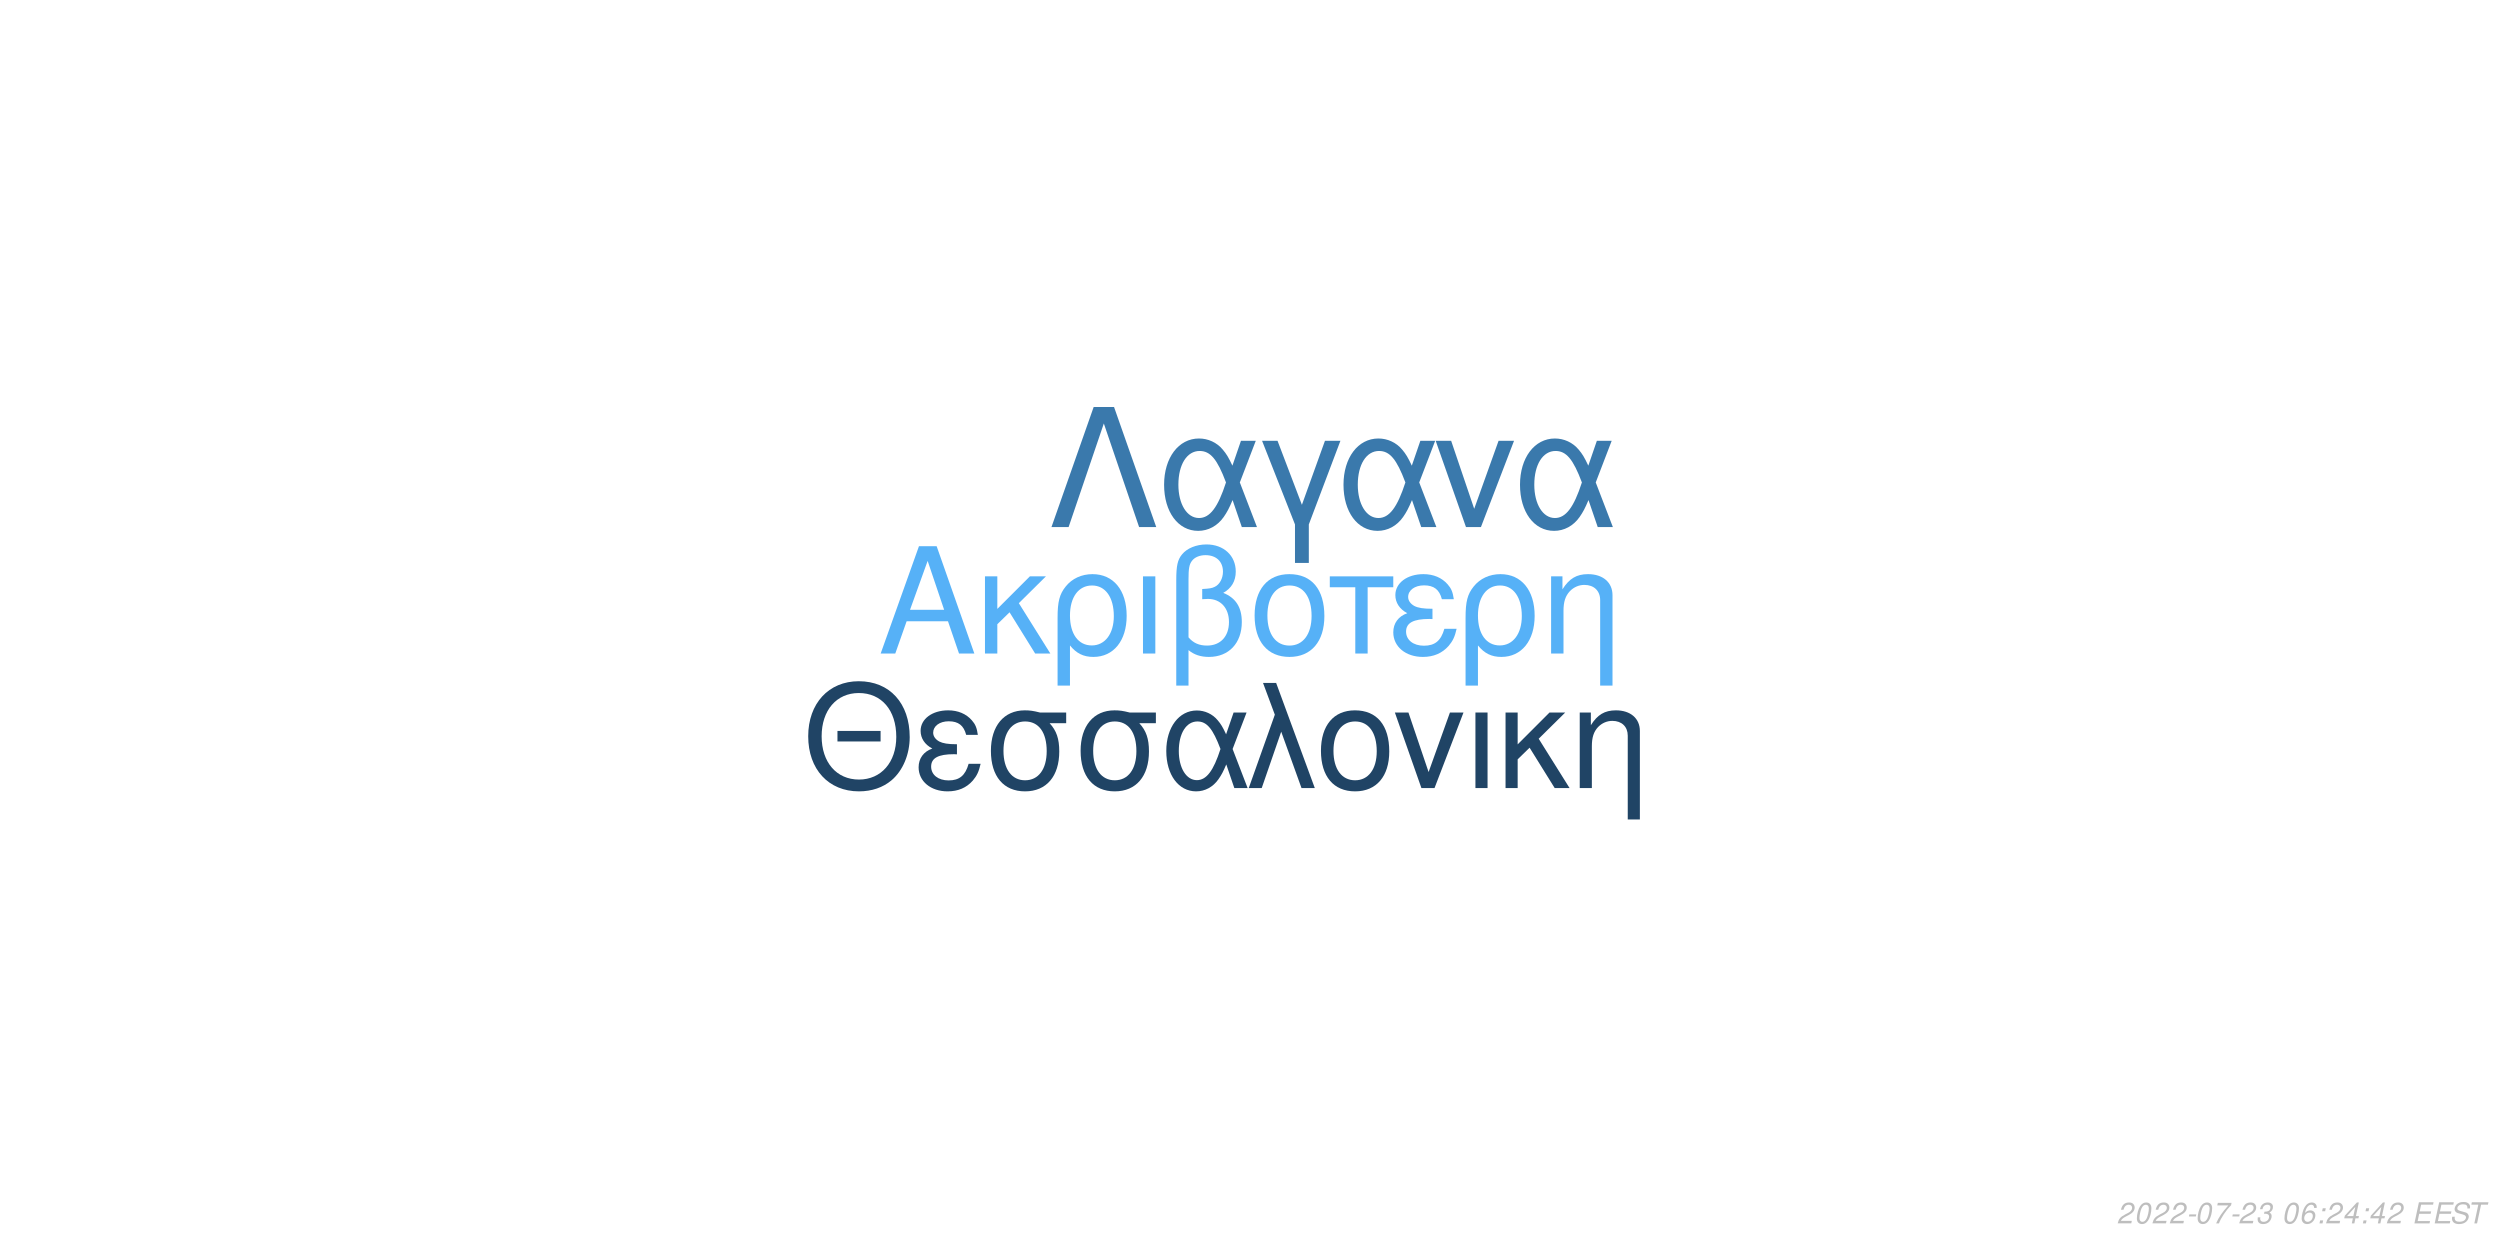
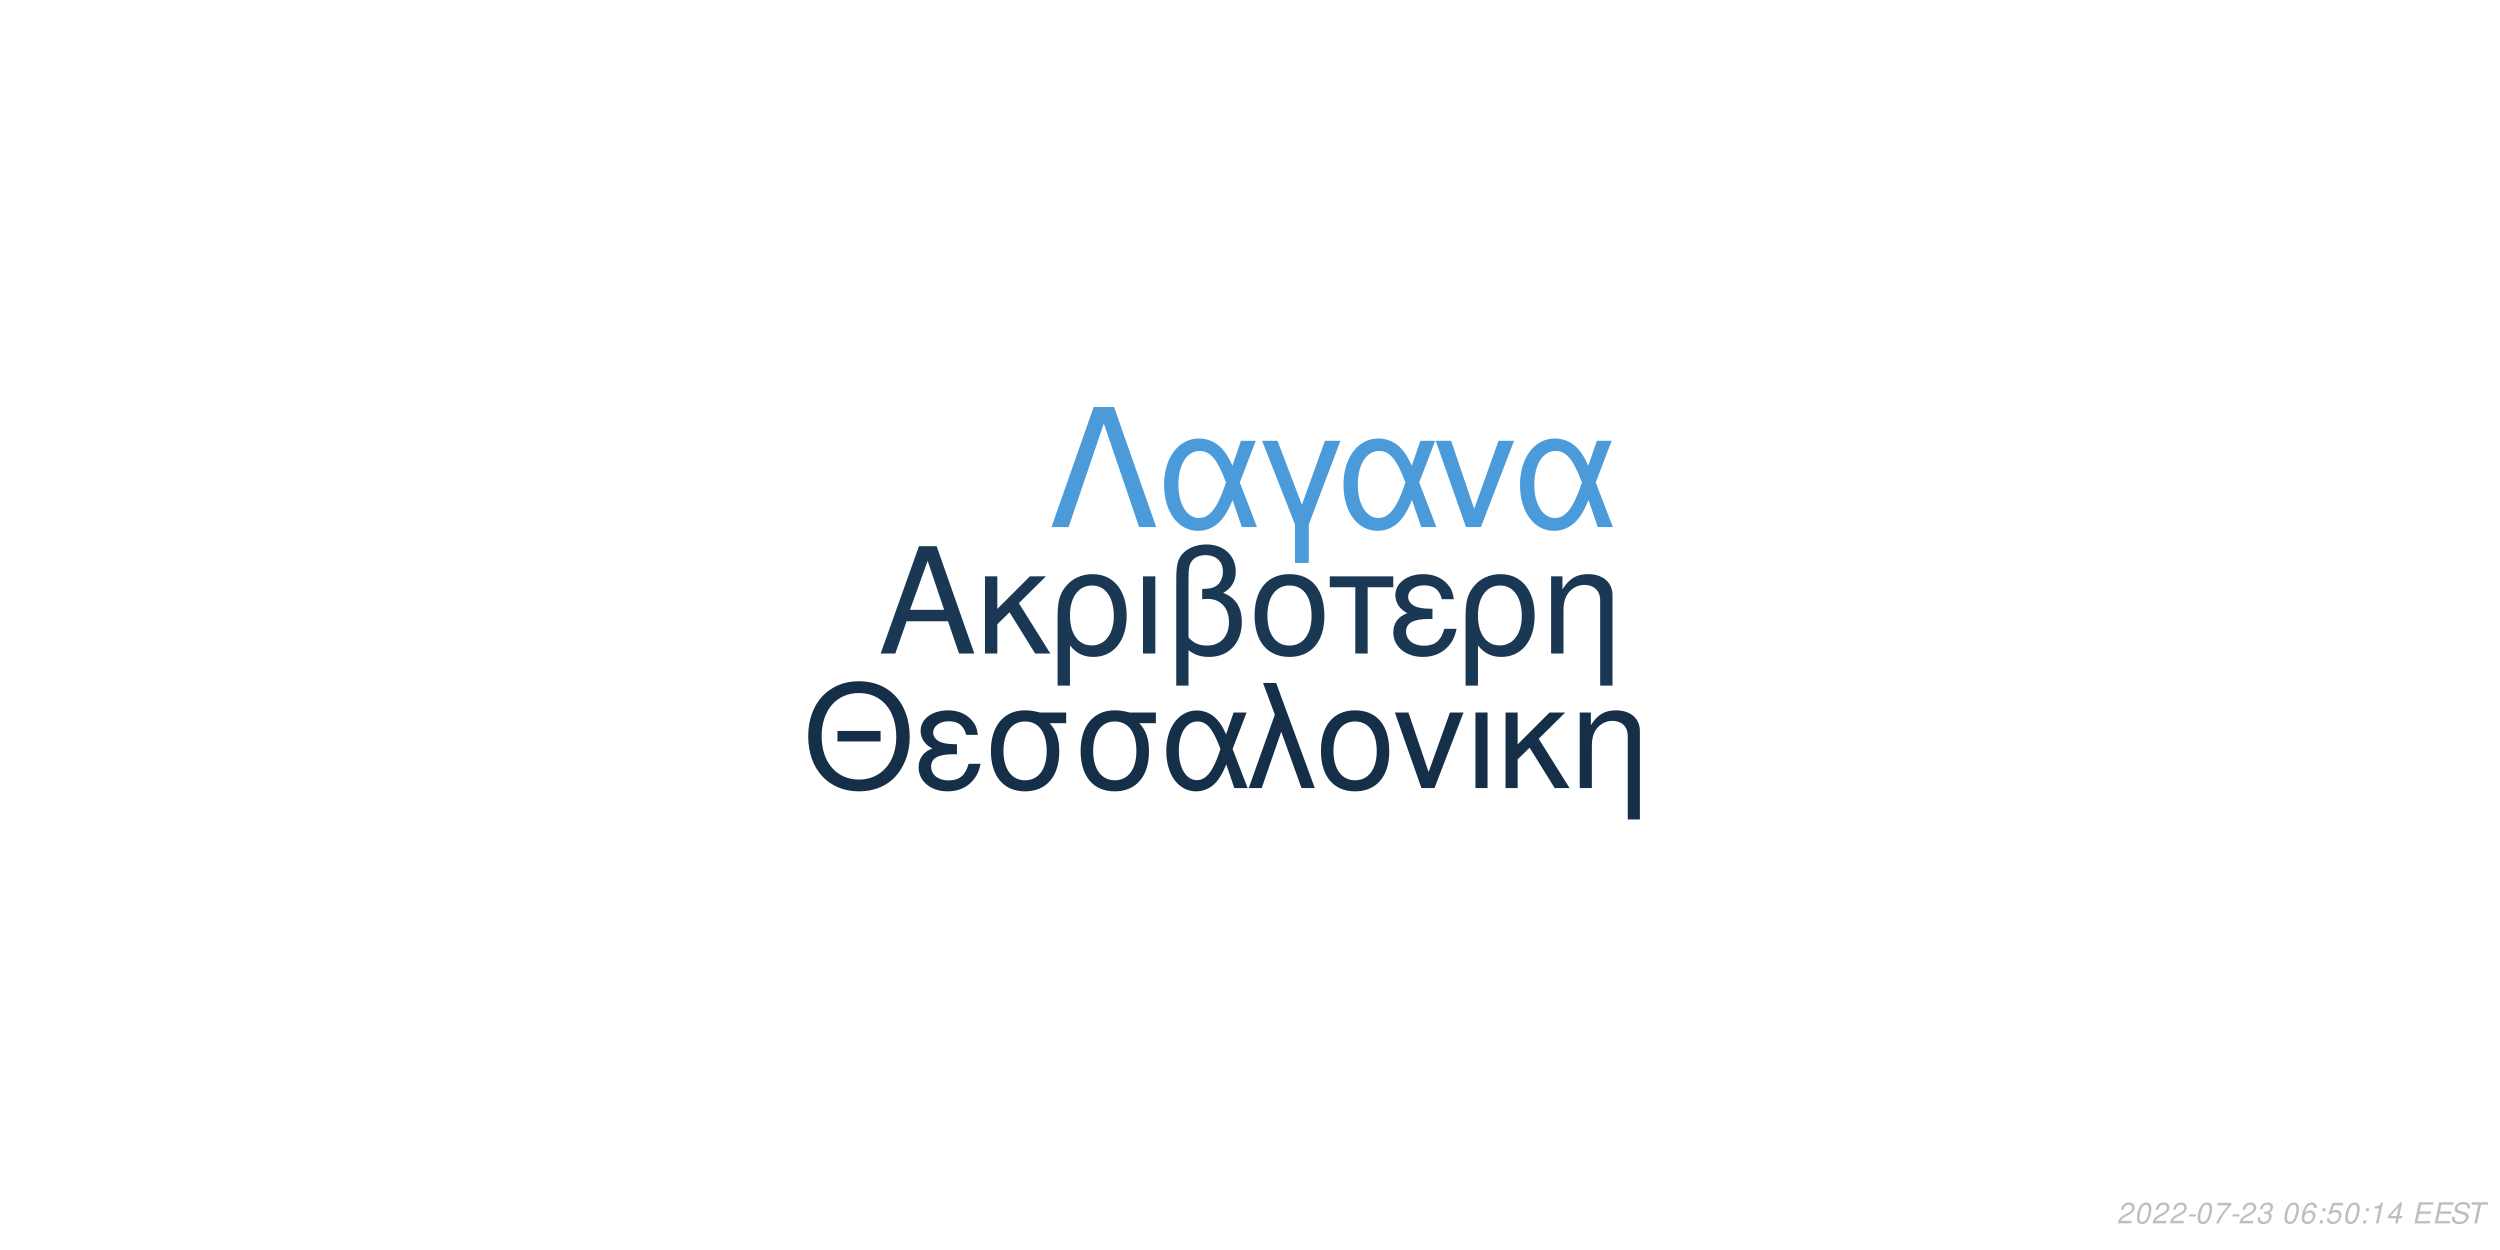
<svg xmlns="http://www.w3.org/2000/svg" xmlns:xlink="http://www.w3.org/1999/xlink" width="864pt" height="432pt" viewBox="0 0 864 432" version="1.1">
  <defs>
    <g>
      <symbol overflow="visible" id="glyph0-0">
        <path style="stroke:none;" d="" />
      </symbol>
      <symbol overflow="visible" id="glyph0-1">
        <path style="stroke:none;" d="M 24.125 -11.141 L 27.938 0 L 33.234 0 L 20.203 -37.094 L 14.094 -37.094 L 0.859 0 L 5.906 0 L 9.828 -11.141 Z M 22.797 -15.109 L 11 -15.109 L 17.094 -32.016 Z M 22.797 -15.109 " />
      </symbol>
      <symbol overflow="visible" id="glyph0-2">
        <path style="stroke:none;" d="M 7.172 -15.422 L 7.172 -26.672 L 2.906 -26.672 L 2.906 0 L 7.172 0 L 7.172 -10.125 L 11.406 -14.25 L 20.25 0 L 25.5 0 L 14.609 -17.406 L 23.969 -26.672 L 18.422 -26.672 Z M 7.172 -15.422 " />
      </symbol>
      <symbol overflow="visible" id="glyph0-3">
        <path style="stroke:none;" d="M 3 11.094 L 7.281 11.094 L 7.281 -2.797 C 9.516 -0.047 11.953 1.172 15.375 1.172 C 22.344 1.172 26.875 -4.422 26.875 -13.031 C 26.875 -21.891 22.297 -27.438 15.062 -27.438 C 11.297 -27.438 7.984 -25.906 5.797 -23.156 C 3.672 -20.516 3 -17.969 3 -12.359 Z M 14.906 -23.516 C 19.547 -23.516 22.438 -19.438 22.438 -12.922 C 22.438 -6.812 19.391 -2.797 14.812 -2.797 C 10.172 -2.797 7.281 -6.766 7.281 -13.125 C 7.281 -19.484 10.234 -23.516 14.906 -23.516 Z M 14.906 -23.516 " />
      </symbol>
      <symbol overflow="visible" id="glyph0-4">
        <path style="stroke:none;" d="M 3.516 0 L 7.781 0 L 7.781 -26.672 L 3.516 -26.672 Z M 3.516 0 " />
      </symbol>
      <symbol overflow="visible" id="glyph0-5">
        <path style="stroke:none;" d="M 4.016 11.094 L 8.25 11.094 L 8.25 -1.172 C 10.172 0.406 12.422 1.172 15.312 1.172 C 22.188 1.172 26.672 -3.609 26.672 -10.891 C 26.672 -15.984 24.578 -19.234 20.25 -20.969 C 23.109 -22.547 24.578 -25.031 24.578 -28.344 C 24.578 -33.844 20.406 -37.703 14.453 -37.703 C 10.938 -37.703 7.734 -36.391 6 -34.25 C 4.484 -32.422 4.016 -30.328 4.016 -25.391 Z M 8.25 -25.656 C 8.25 -29.359 8.5 -30.844 9.469 -32.062 C 10.375 -33.281 12.156 -34 14.094 -34 C 17.812 -34 20.156 -31.812 20.156 -28.297 C 20.156 -25.953 18.984 -23.812 17.297 -23.047 C 16.281 -22.547 15.469 -22.438 12.984 -22.297 L 12.984 -18.781 C 13.734 -18.828 14.344 -18.875 14.969 -18.875 C 19.344 -18.875 22.234 -15.719 22.234 -10.891 C 22.234 -5.906 19.281 -2.75 14.656 -2.75 C 11.953 -2.75 9.922 -3.609 8.25 -5.594 Z M 8.25 -25.656 " />
      </symbol>
      <symbol overflow="visible" id="glyph0-6">
        <path style="stroke:none;" d="M 14.094 -27.438 C 6.562 -27.438 2.094 -22.094 2.094 -13.125 C 2.094 -4.125 6.562 1.172 14.141 1.172 C 21.672 1.172 26.203 -4.172 26.203 -12.922 C 26.203 -22.188 21.828 -27.438 14.094 -27.438 Z M 14.141 -23.516 C 18.938 -23.516 21.781 -19.594 21.781 -12.984 C 21.781 -6.672 18.828 -2.75 14.141 -2.75 C 9.422 -2.75 6.516 -6.672 6.516 -13.125 C 6.516 -19.594 9.422 -23.516 14.141 -23.516 Z M 14.141 -23.516 " />
      </symbol>
      <symbol overflow="visible" id="glyph0-7">
        <path style="stroke:none;" d="M 7.891 0 L 12.156 0 L 12.156 -22.906 L 21.016 -22.906 L 21.016 -26.672 L -0.922 -26.672 L -0.922 -22.906 L 7.891 -22.906 Z M 7.891 0 " />
      </symbol>
      <symbol overflow="visible" id="glyph0-8">
        <path style="stroke:none;" d="M 14.562 -15.469 C 11.344 -15.469 9.562 -15.781 8.297 -16.438 C 6.922 -17.203 6.156 -18.328 6.156 -19.547 C 6.156 -21.891 8.453 -23.562 11.656 -23.562 C 15.062 -23.562 16.953 -22.094 17.812 -18.781 L 21.938 -18.781 C 21.578 -21.266 21.062 -22.5 19.797 -23.922 C 17.812 -26.203 14.906 -27.438 11.453 -27.438 C 5.797 -27.438 1.734 -24.375 1.734 -20.203 C 1.734 -17.609 3.156 -15.375 5.859 -13.938 C 2.797 -12.875 1.016 -10.484 1.016 -7.328 C 1.016 -2.391 5.297 1.172 11.25 1.172 C 14.969 1.172 17.906 -0.109 20.156 -2.641 C 21.578 -4.328 22.297 -5.797 22.906 -8.547 L 18.672 -8.547 C 17.5 -4.422 15.422 -2.703 11.609 -2.703 C 7.938 -2.703 5.438 -4.688 5.438 -7.578 C 5.438 -10.578 7.938 -11.953 13.484 -11.953 C 13.641 -11.953 14.094 -11.953 14.562 -11.906 Z M 14.562 -15.469 " />
      </symbol>
      <symbol overflow="visible" id="glyph0-9">
        <path style="stroke:none;" d="M 3.562 -26.672 L 3.562 0 L 7.844 0 L 7.844 -14.703 C 7.844 -17.906 8.5 -19.891 10.031 -21.531 C 11.406 -22.953 13.188 -23.719 15.062 -23.719 C 18.375 -23.719 20.516 -21.672 20.516 -18.469 L 20.516 11.094 L 24.781 11.094 L 24.781 -20.156 C 24.781 -24.578 21.469 -27.438 16.328 -27.438 C 12.359 -27.438 9.828 -25.906 7.484 -22.188 L 7.484 -26.672 Z M 3.562 -26.672 " />
      </symbol>
      <symbol overflow="visible" id="glyph1-0">
        <path style="stroke:none;" d="" />
      </symbol>
      <symbol overflow="visible" id="glyph1-1">
        <path style="stroke:none;" d="M 26.859 -19.734 L 11.953 -19.734 L 11.953 -16.094 L 26.859 -16.094 Z M 19.328 -36.922 C 8.922 -36.922 1.844 -29.25 1.844 -17.891 C 1.844 -6.484 8.875 1.141 19.391 1.141 C 23.812 1.141 27.703 -0.203 30.641 -2.688 C 34.578 -6.031 36.922 -11.656 36.922 -17.594 C 36.922 -29.297 30 -36.922 19.328 -36.922 Z M 19.328 -32.844 C 27.203 -32.844 32.281 -26.906 32.281 -17.688 C 32.281 -8.922 27.062 -2.938 19.391 -2.938 C 11.609 -2.938 6.484 -8.922 6.484 -17.891 C 6.484 -26.859 11.609 -32.844 19.328 -32.844 Z M 19.328 -32.844 " />
      </symbol>
      <symbol overflow="visible" id="glyph1-2">
        <path style="stroke:none;" d="M 14.25 -15.141 C 11.109 -15.141 9.375 -15.453 8.125 -16.094 C 6.781 -16.844 6.031 -17.938 6.031 -19.141 C 6.031 -21.422 8.266 -23.078 11.406 -23.078 C 14.75 -23.078 16.594 -21.625 17.438 -18.391 L 21.469 -18.391 C 21.125 -20.828 20.625 -22.031 19.391 -23.422 C 17.438 -25.656 14.594 -26.859 11.219 -26.859 C 5.688 -26.859 1.688 -23.875 1.688 -19.781 C 1.688 -17.234 3.094 -15.047 5.734 -13.656 C 2.734 -12.609 1 -10.266 1 -7.172 C 1 -2.344 5.188 1.141 11.016 1.141 C 14.656 1.141 17.547 -0.094 19.734 -2.594 C 21.125 -4.234 21.828 -5.688 22.422 -8.375 L 18.281 -8.375 C 17.141 -4.328 15.094 -2.641 11.359 -2.641 C 7.766 -2.641 5.328 -4.578 5.328 -7.422 C 5.328 -10.359 7.766 -11.703 13.203 -11.703 C 13.359 -11.703 13.797 -11.703 14.25 -11.656 Z M 14.25 -15.141 " />
      </symbol>
      <symbol overflow="visible" id="glyph1-3">
        <path style="stroke:none;" d="M 29 -26.109 L 19.938 -26.109 C 17.594 -26.703 16.438 -26.859 14.703 -26.859 C 7.469 -26.859 2.984 -21.469 2.984 -12.859 C 2.984 -4.031 7.375 1.141 14.797 1.141 C 22.172 1.141 26.609 -4.078 26.609 -12.656 C 26.609 -17.047 25.656 -19.828 23.266 -22.422 L 29 -22.422 Z M 14.797 -23.016 C 19.531 -23.016 22.266 -19.234 22.266 -12.75 C 22.266 -6.531 19.438 -2.688 14.797 -2.688 C 10.172 -2.688 7.328 -6.531 7.328 -12.859 C 7.328 -19.188 10.172 -23.016 14.797 -23.016 Z M 14.797 -23.016 " />
      </symbol>
      <symbol overflow="visible" id="glyph1-4">
        <path style="stroke:none;" d="M 29.344 -26.109 L 24.859 -26.109 L 22.266 -18.578 C 21.125 -21.031 20.484 -22.125 19.328 -23.469 C 17.547 -25.609 14.906 -26.812 12.156 -26.812 C 5.984 -26.812 1.594 -20.984 1.594 -12.812 C 1.594 -4.578 5.828 1.141 11.906 1.141 C 14.953 1.141 17.734 -0.344 19.625 -3.047 C 20.672 -4.531 21.281 -5.688 22.328 -8.172 L 25.109 0 L 29.703 0 L 24.516 -13.5 Z M 20.328 -13.5 C 17.891 -5.922 15.453 -2.734 12.156 -2.734 C 8.516 -2.734 5.922 -6.922 5.922 -12.812 C 5.922 -18.938 8.516 -23.016 12.359 -23.016 C 15.594 -23.016 17.688 -20.531 20.328 -13.5 Z M 20.328 -13.5 " />
      </symbol>
      <symbol overflow="visible" id="glyph1-5">
        <path style="stroke:none;" d="M 1.094 0 L 5.578 0 L 12.312 -19.484 L 19.328 0 L 23.922 0 L 10.562 -36.328 L 6.031 -36.328 L 10.109 -25.359 Z M 1.094 0 " />
      </symbol>
      <symbol overflow="visible" id="glyph1-6">
        <path style="stroke:none;" d="M 13.797 -26.859 C 6.422 -26.859 2.047 -21.625 2.047 -12.859 C 2.047 -4.031 6.422 1.141 13.859 1.141 C 21.234 1.141 25.656 -4.078 25.656 -12.656 C 25.656 -21.719 21.375 -26.859 13.797 -26.859 Z M 13.859 -23.016 C 18.531 -23.016 21.328 -19.188 21.328 -12.703 C 21.328 -6.531 18.438 -2.688 13.859 -2.688 C 9.219 -2.688 6.375 -6.531 6.375 -12.859 C 6.375 -19.188 9.219 -23.016 13.859 -23.016 Z M 13.859 -23.016 " />
      </symbol>
      <symbol overflow="visible" id="glyph1-7">
        <path style="stroke:none;" d="M 14.297 0 L 24.312 -26.109 L 19.625 -26.109 L 12.25 -5.531 L 5.281 -26.109 L 0.594 -26.109 L 9.766 0 Z M 14.297 0 " />
      </symbol>
      <symbol overflow="visible" id="glyph1-8">
        <path style="stroke:none;" d="M 3.438 0 L 7.625 0 L 7.625 -26.109 L 3.438 -26.109 Z M 3.438 0 " />
      </symbol>
      <symbol overflow="visible" id="glyph1-9">
        <path style="stroke:none;" d="M 7.031 -15.094 L 7.031 -26.109 L 2.844 -26.109 L 2.844 0 L 7.031 0 L 7.031 -9.922 L 11.156 -13.953 L 19.828 0 L 24.969 0 L 14.297 -17.047 L 23.469 -26.109 L 18.031 -26.109 Z M 7.031 -15.094 " />
      </symbol>
      <symbol overflow="visible" id="glyph1-10">
        <path style="stroke:none;" d="M 3.484 -26.109 L 3.484 0 L 7.672 0 L 7.672 -14.406 C 7.672 -17.547 8.328 -19.484 9.812 -21.078 C 11.156 -22.469 12.906 -23.219 14.75 -23.219 C 17.984 -23.219 20.078 -21.234 20.078 -18.094 L 20.078 10.859 L 24.266 10.859 L 24.266 -19.734 C 24.266 -24.062 21.031 -26.859 16 -26.859 C 12.109 -26.859 9.609 -25.359 7.328 -21.719 L 7.328 -26.109 Z M 3.484 -26.109 " />
      </symbol>
      <symbol overflow="visible" id="glyph2-0">
        <path style="stroke:none;" d="" />
      </symbol>
      <symbol overflow="visible" id="glyph2-1">
        <path style="stroke:none;" d="M 22.531 -41.484 L 15.484 -41.484 L 0.906 0 L 6.828 0 L 19 -35.797 L 31.188 0 L 37.109 0 Z M 22.531 -41.484 " />
      </symbol>
      <symbol overflow="visible" id="glyph2-2">
        <path style="stroke:none;" d="M 33.516 -29.812 L 28.391 -29.812 L 25.438 -21.219 C 24.125 -24.016 23.391 -25.266 22.078 -26.797 C 20.031 -29.25 17.016 -30.609 13.891 -30.609 C 6.828 -30.609 1.828 -23.953 1.828 -14.625 C 1.828 -5.234 6.656 1.312 13.594 1.312 C 17.078 1.312 20.266 -0.391 22.422 -3.469 C 23.609 -5.172 24.297 -6.484 25.5 -9.328 L 28.688 0 L 33.922 0 L 28 -15.422 Z M 23.219 -15.422 C 20.422 -6.766 17.641 -3.125 13.891 -3.125 C 9.734 -3.125 6.766 -7.906 6.766 -14.625 C 6.766 -21.625 9.734 -26.297 14.109 -26.297 C 17.812 -26.297 20.203 -23.453 23.219 -15.422 Z M 23.219 -15.422 " />
      </symbol>
      <symbol overflow="visible" id="glyph2-3">
        <path style="stroke:none;" d="M 12.062 12.406 L 16.844 12.406 L 16.844 -0.906 L 27.766 -29.812 L 22.422 -29.812 L 14.453 -7.688 L 6.031 -29.812 L 0.688 -29.812 L 12.062 -0.906 Z M 12.062 12.406 " />
      </symbol>
      <symbol overflow="visible" id="glyph2-4">
        <path style="stroke:none;" d="M 16.328 0 L 27.766 -29.812 L 22.422 -29.812 L 14 -6.312 L 6.031 -29.812 L 0.688 -29.812 L 11.156 0 Z M 16.328 0 " />
      </symbol>
      <symbol overflow="visible" id="glyph3-0">
        <path style="stroke:none;" d="" />
      </symbol>
      <symbol overflow="visible" id="glyph3-1">
        <path style="stroke:none;" d="M 5.234 -0.875 L 1.469 -0.875 C 1.641 -1.375 2.203 -1.891 3.109 -2.344 L 4.234 -2.938 C 5.562 -3.625 6.219 -4.469 6.219 -5.484 C 6.219 -5.938 6.062 -6.359 5.797 -6.656 C 5.469 -7.047 4.984 -7.234 4.312 -7.234 C 2.766 -7.234 1.891 -6.453 1.484 -4.734 L 2.375 -4.734 C 2.484 -5.188 2.609 -5.484 2.797 -5.75 C 3.094 -6.203 3.609 -6.453 4.188 -6.453 C 4.891 -6.453 5.344 -6.031 5.344 -5.375 C 5.344 -4.703 4.859 -4.094 4.016 -3.656 L 2.984 -3.125 C 1.234 -2.188 0.797 -1.656 0.344 -0.016 L 5.047 -0.016 Z M 5.234 -0.875 " />
      </symbol>
      <symbol overflow="visible" id="glyph3-2">
        <path style="stroke:none;" d="M 4.203 -7.234 C 3.375 -7.234 2.688 -6.812 2.125 -5.984 C 1.484 -5.047 0.984 -3.188 0.984 -1.734 C 0.984 -1.109 1.172 -0.562 1.484 -0.266 C 1.797 0.047 2.281 0.234 2.766 0.234 C 3.625 0.234 4.281 -0.156 4.859 -1.016 C 5.516 -1.953 6 -3.797 6 -5.266 C 6 -6.5 5.328 -7.234 4.203 -7.234 Z M 4.094 -6.453 C 4.734 -6.453 5.125 -5.984 5.125 -5.156 C 5.125 -4.203 4.781 -2.625 4.406 -1.812 C 3.984 -0.938 3.516 -0.547 2.875 -0.547 C 2.25 -0.547 1.875 -1.031 1.875 -1.828 C 1.875 -2.797 2.203 -4.344 2.594 -5.203 C 2.984 -6.047 3.453 -6.453 4.094 -6.453 Z M 4.094 -6.453 " />
      </symbol>
      <symbol overflow="visible" id="glyph3-3">
        <path style="stroke:none;" d="M 3.516 -3.125 L 1.125 -3.125 L 0.969 -2.406 L 3.359 -2.406 Z M 3.516 -3.125 " />
      </symbol>
      <symbol overflow="visible" id="glyph3-4">
        <path style="stroke:none;" d="M 6.703 -7.094 L 1.953 -7.094 L 1.766 -6.219 L 5.594 -6.219 C 3.344 -3.688 2.266 -2.109 1.375 0 L 2.344 0 C 3.031 -1.906 4.828 -4.594 6.547 -6.281 Z M 6.703 -7.094 " />
      </symbol>
      <symbol overflow="visible" id="glyph3-5">
        <path style="stroke:none;" d="M 2.922 -3.312 C 3.125 -3.344 3.234 -3.344 3.375 -3.344 C 4.203 -3.344 4.688 -3 4.688 -2.406 C 4.688 -1.312 3.906 -0.547 2.781 -0.547 C 2.047 -0.547 1.594 -0.938 1.594 -1.562 C 1.594 -1.719 1.609 -1.844 1.656 -2.094 L 0.766 -2.094 C 0.734 -1.797 0.719 -1.641 0.719 -1.469 C 0.719 -0.375 1.406 0.234 2.641 0.234 C 3.547 0.234 4.297 -0.078 4.812 -0.656 C 5.266 -1.156 5.562 -1.875 5.562 -2.547 C 5.562 -3.125 5.344 -3.453 4.797 -3.734 C 5.641 -4.234 6.016 -4.844 6.016 -5.734 C 6.016 -6.656 5.312 -7.234 4.203 -7.234 C 3.375 -7.234 2.672 -6.938 2.188 -6.375 C 1.891 -6.031 1.703 -5.641 1.516 -4.906 L 2.391 -4.906 C 2.5 -5.359 2.594 -5.594 2.734 -5.812 C 3.047 -6.234 3.516 -6.453 4.078 -6.453 C 4.734 -6.453 5.141 -6.125 5.141 -5.578 C 5.141 -5.188 5.016 -4.797 4.797 -4.547 C 4.516 -4.234 4 -4.062 3.266 -4.062 L 3.078 -4.062 Z M 2.922 -3.312 " />
      </symbol>
      <symbol overflow="visible" id="glyph3-6">
        <path style="stroke:none;" d="" />
      </symbol>
      <symbol overflow="visible" id="glyph3-7">
        <path style="stroke:none;" d="M 6.125 -5.344 L 6.141 -5.625 C 6.141 -6.609 5.453 -7.234 4.391 -7.234 C 3.438 -7.234 2.641 -6.719 2.016 -5.703 C 1.422 -4.781 0.938 -2.953 0.938 -1.688 C 0.938 -0.516 1.688 0.234 2.859 0.234 C 3.703 0.234 4.438 -0.156 5 -0.875 C 5.406 -1.422 5.672 -2.156 5.672 -2.766 C 5.672 -3.812 4.969 -4.5 3.906 -4.5 C 3.234 -4.5 2.672 -4.234 2.094 -3.625 C 2.406 -5.375 3.234 -6.453 4.25 -6.453 C 4.703 -6.453 5.062 -6.234 5.172 -5.844 C 5.203 -5.719 5.234 -5.578 5.25 -5.344 Z M 3.656 -3.734 C 4.344 -3.734 4.797 -3.281 4.797 -2.625 C 4.797 -1.469 3.984 -0.547 2.984 -0.547 C 2.297 -0.547 1.812 -1.047 1.812 -1.766 C 1.812 -2.859 2.625 -3.734 3.656 -3.734 Z M 3.656 -3.734 " />
      </symbol>
      <symbol overflow="visible" id="glyph3-8">
        <path style="stroke:none;" d="M 2.359 -1.031 L 1.312 -1.031 L 1.094 0 L 2.141 0 Z M 3.266 -5.234 L 2.219 -5.234 L 2 -4.203 L 3.047 -4.203 Z M 3.266 -5.234 " />
      </symbol>
      <symbol overflow="visible" id="glyph3-9">
+         <path style="stroke:none;" d="M 6.297 -7.094 L 2.594 -7.094 L 1.234 -3.234 L 2.047 -3.234 C 2.656 -3.766 2.938 -3.906 3.531 -3.906 C 4.328 -3.906 4.797 -3.453 4.797 -2.688 C 4.797 -1.438 3.969 -0.547 2.828 -0.547 C 2.031 -0.547 1.609 -0.938 1.578 -1.734 L 0.703 -1.734 L 0.703 -1.516 C 0.703 -0.938 0.844 -0.547 1.188 -0.266 C 1.562 0.062 2.078 0.234 2.703 0.234 C 3.656 0.234 4.391 -0.156 4.984 -0.922 C 5.422 -1.5 5.672 -2.234 5.672 -2.953 C 5.672 -4 4.938 -4.672 3.812 -4.672 C 3.328 -4.672 2.906 -4.547 2.406 -4.234 L 3.109 -6.219 L 6.109 -6.219 Z M 6.297 -7.094 " />
+       </symbol>
+       <symbol overflow="visible" id="glyph3-10">
+         <path style="stroke:none;" d="M 3.703 -5.188 L 2.594 0 L 3.469 0 L 5.016 -7.234 L 4.438 -7.234 C 3.906 -6.156 3.688 -6.016 2.234 -5.812 L 2.109 -5.188 Z M 3.703 -5.188 " />
+       </symbol>
+       <symbol overflow="visible" id="glyph3-11">
        <path style="stroke:none;" d="M 3.625 -1.75 L 3.266 0 L 4.141 0 L 4.516 -1.75 L 5.562 -1.75 L 5.734 -2.531 L 4.688 -2.531 L 5.688 -7.234 L 5.016 -7.234 L 0.844 -2.672 L 0.641 -1.75 Z M 3.797 -2.531 L 1.594 -2.531 L 4.469 -5.703 Z M 3.797 -2.531 " />
      </symbol>
-       <symbol overflow="visible" id="glyph3-10">
+       <symbol overflow="visible" id="glyph3-12">
        <path style="stroke:none;" d="M 2.547 -3.312 L 6.5 -3.312 L 6.688 -4.141 L 2.719 -4.141 L 3.219 -6.469 L 7.344 -6.469 L 7.516 -7.297 L 2.453 -7.297 L 0.906 0 L 6.125 0 L 6.297 -0.812 L 2.016 -0.812 Z M 2.547 -3.312 " />
      </symbol>
-       <symbol overflow="visible" id="glyph3-11">
+       <symbol overflow="visible" id="glyph3-13">
        <path style="stroke:none;" d="M 7.062 -5.156 C 7.125 -5.438 7.141 -5.562 7.141 -5.703 C 7.141 -6.156 6.938 -6.594 6.594 -6.891 C 6.188 -7.25 5.656 -7.406 4.875 -7.406 C 3.844 -7.406 3.047 -7.125 2.5 -6.562 C 2.094 -6.141 1.781 -5.438 1.781 -4.922 C 1.781 -4.297 2.219 -3.766 2.891 -3.562 L 4.594 -3.094 C 5.406 -2.859 5.734 -2.578 5.734 -2.094 C 5.734 -1.781 5.547 -1.406 5.266 -1.141 C 4.844 -0.766 4.266 -0.578 3.453 -0.578 C 2.328 -0.578 1.812 -0.984 1.812 -1.906 C 1.812 -2.047 1.812 -2.125 1.844 -2.312 L 0.984 -2.312 C 0.906 -2.062 0.891 -1.906 0.891 -1.688 C 0.891 -0.484 1.797 0.234 3.297 0.234 C 4.359 0.234 5.234 -0.062 5.812 -0.609 C 6.344 -1.078 6.688 -1.797 6.688 -2.375 C 6.688 -2.641 6.609 -2.906 6.453 -3.156 C 6.234 -3.5 5.938 -3.703 5.469 -3.828 L 3.75 -4.312 C 2.984 -4.547 2.734 -4.734 2.734 -5.188 C 2.734 -5.547 2.875 -5.844 3.188 -6.109 C 3.547 -6.438 4.031 -6.594 4.703 -6.594 C 5.266 -6.594 5.688 -6.484 5.906 -6.297 C 6.094 -6.125 6.219 -5.797 6.219 -5.516 C 6.219 -5.422 6.203 -5.344 6.188 -5.156 Z M 7.062 -5.156 " />
      </symbol>
-       <symbol overflow="visible" id="glyph3-12">
+       <symbol overflow="visible" id="glyph3-14">
        <path style="stroke:none;" d="M 4.938 -6.469 L 7.312 -6.469 L 7.484 -7.297 L 1.75 -7.297 L 1.578 -6.469 L 3.984 -6.469 L 2.609 0 L 3.547 0 Z M 4.938 -6.469 " />
      </symbol>
    </g>
  </defs>
  <g id="surface1">
    <rect x="0" y="0" width="864" height="432" style="fill:rgb(100%,100%,100%);fill-opacity:1;stroke:none;" />
-     <g style="fill:rgb(33.725%,69.412%,96.863%);fill-opacity:1;">
+     <g style="fill:rgb(10.196%,21.961%,32.941%);fill-opacity:1;">
      <use xlink:href="#glyph0-1" x="303.5" y="225.861" />
      <use xlink:href="#glyph0-2" x="337.5" y="225.861" />
      <use xlink:href="#glyph0-3" x="362.5" y="225.861" />
      <use xlink:href="#glyph0-4" x="391.5" y="225.861" />
      <use xlink:href="#glyph0-5" x="402.5" y="225.861" />
      <use xlink:href="#glyph0-6" x="431.5" y="225.861" />
      <use xlink:href="#glyph0-7" x="460.5" y="225.861" />
      <use xlink:href="#glyph0-8" x="480.5" y="225.861" />
      <use xlink:href="#glyph0-3" x="503.5" y="225.861" />
      <use xlink:href="#glyph0-9" x="532.5" y="225.861" />
    </g>
-     <g style="fill:rgb(12.549%,26.667%,39.608%);fill-opacity:1;">
+     <g style="fill:rgb(8.235%,18.431%,28.235%);fill-opacity:1;">
      <use xlink:href="#glyph1-1" x="277.473" y="272.354" />
      <use xlink:href="#glyph1-2" x="316.473" y="272.354" />
      <use xlink:href="#glyph1-3" x="339.473" y="272.354" />
      <use xlink:href="#glyph1-3" x="370.473" y="272.354" />
      <use xlink:href="#glyph1-4" x="401.473" y="272.354" />
      <use xlink:href="#glyph1-5" x="430.473" y="272.354" />
      <use xlink:href="#glyph1-6" x="454.473" y="272.354" />
      <use xlink:href="#glyph1-7" x="481.473" y="272.354" />
      <use xlink:href="#glyph1-8" x="506.473" y="272.354" />
      <use xlink:href="#glyph1-9" x="517.473" y="272.354" />
      <use xlink:href="#glyph1-10" x="542.473" y="272.354" />
    </g>
-     <g style="fill:rgb(22.745%,47.451%,67.451%);fill-opacity:1;">
+     <g style="fill:rgb(29.412%,60.784%,85.49%);fill-opacity:1;">
      <use xlink:href="#glyph2-1" x="362.484" y="182.152" />
      <use xlink:href="#glyph2-2" x="400.484" y="182.152" />
      <use xlink:href="#glyph2-3" x="435.484" y="182.152" />
      <use xlink:href="#glyph2-2" x="462.484" y="182.152" />
      <use xlink:href="#glyph2-4" x="495.484" y="182.152" />
      <use xlink:href="#glyph2-2" x="523.484" y="182.152" />
    </g>
    <g style="fill:rgb(74.51%,74.51%,74.51%);fill-opacity:1;">
      <use xlink:href="#glyph3-1" x="731.52" y="422.81" />
      <use xlink:href="#glyph3-2" x="737.52" y="422.81" />
      <use xlink:href="#glyph3-1" x="743.52" y="422.81" />
      <use xlink:href="#glyph3-1" x="749.52" y="422.81" />
      <use xlink:href="#glyph3-3" x="755.52" y="422.81" />
      <use xlink:href="#glyph3-2" x="758.52" y="422.81" />
      <use xlink:href="#glyph3-4" x="764.52" y="422.81" />
      <use xlink:href="#glyph3-3" x="770.52" y="422.81" />
      <use xlink:href="#glyph3-1" x="773.52" y="422.81" />
      <use xlink:href="#glyph3-5" x="779.52" y="422.81" />
      <use xlink:href="#glyph3-6" x="785.52" y="422.81" />
      <use xlink:href="#glyph3-2" x="788.52" y="422.81" />
      <use xlink:href="#glyph3-7" x="794.52" y="422.81" />
      <use xlink:href="#glyph3-8" x="800.52" y="422.81" />
-       <use xlink:href="#glyph3-1" x="803.52" y="422.81" />
-       <use xlink:href="#glyph3-9" x="809.52" y="422.81" />
+       <use xlink:href="#glyph3-9" x="803.52" y="422.81" />
+       <use xlink:href="#glyph3-2" x="809.52" y="422.81" />
      <use xlink:href="#glyph3-8" x="815.52" y="422.81" />
-       <use xlink:href="#glyph3-9" x="818.52" y="422.81" />
-       <use xlink:href="#glyph3-1" x="824.52" y="422.81" />
+       <use xlink:href="#glyph3-10" x="818.52" y="422.81" />
+       <use xlink:href="#glyph3-11" x="824.52" y="422.81" />
      <use xlink:href="#glyph3-6" x="830.52" y="422.81" />
-       <use xlink:href="#glyph3-10" x="833.52" y="422.81" />
-       <use xlink:href="#glyph3-10" x="840.52" y="422.81" />
-       <use xlink:href="#glyph3-11" x="846.52" y="422.81" />
-       <use xlink:href="#glyph3-12" x="852.52" y="422.81" />
+       <use xlink:href="#glyph3-12" x="833.52" y="422.81" />
+       <use xlink:href="#glyph3-12" x="840.52" y="422.81" />
+       <use xlink:href="#glyph3-13" x="846.52" y="422.81" />
+       <use xlink:href="#glyph3-14" x="852.52" y="422.81" />
    </g>
  </g>
</svg>
